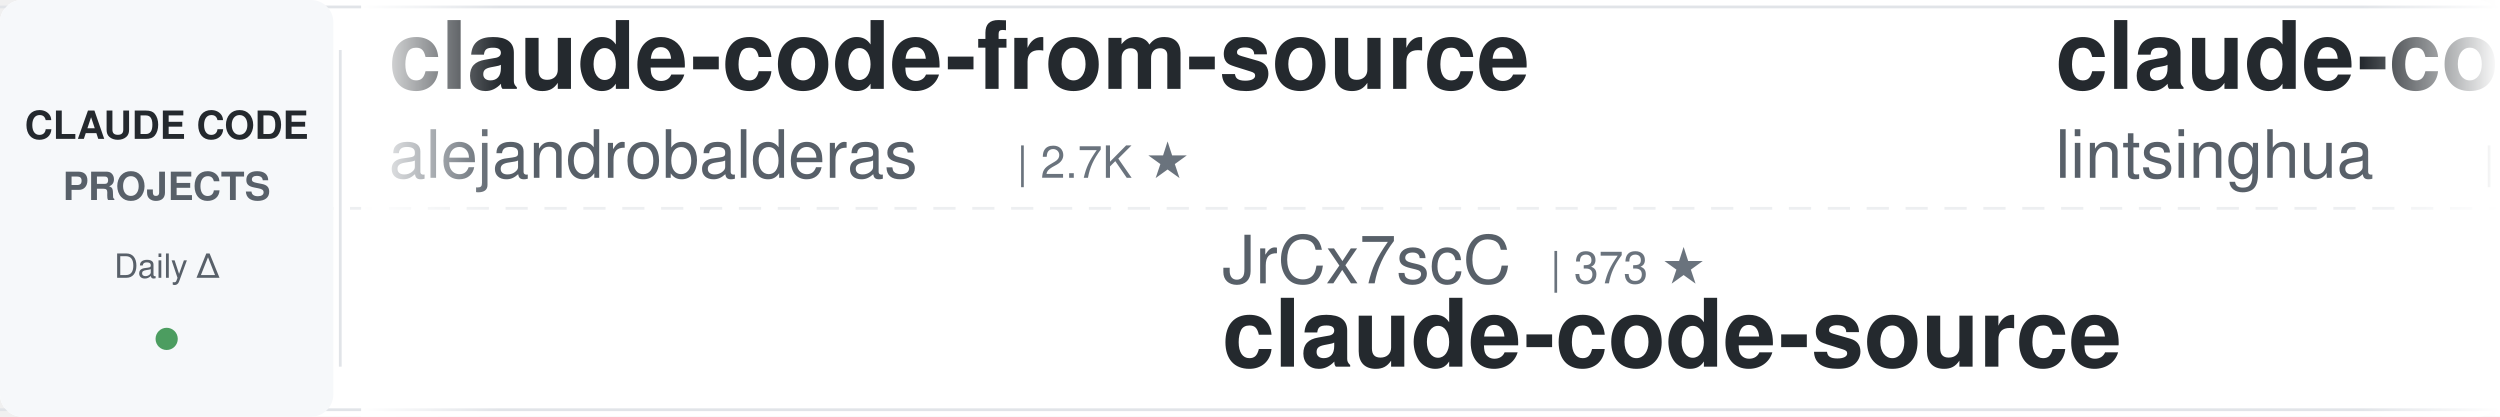
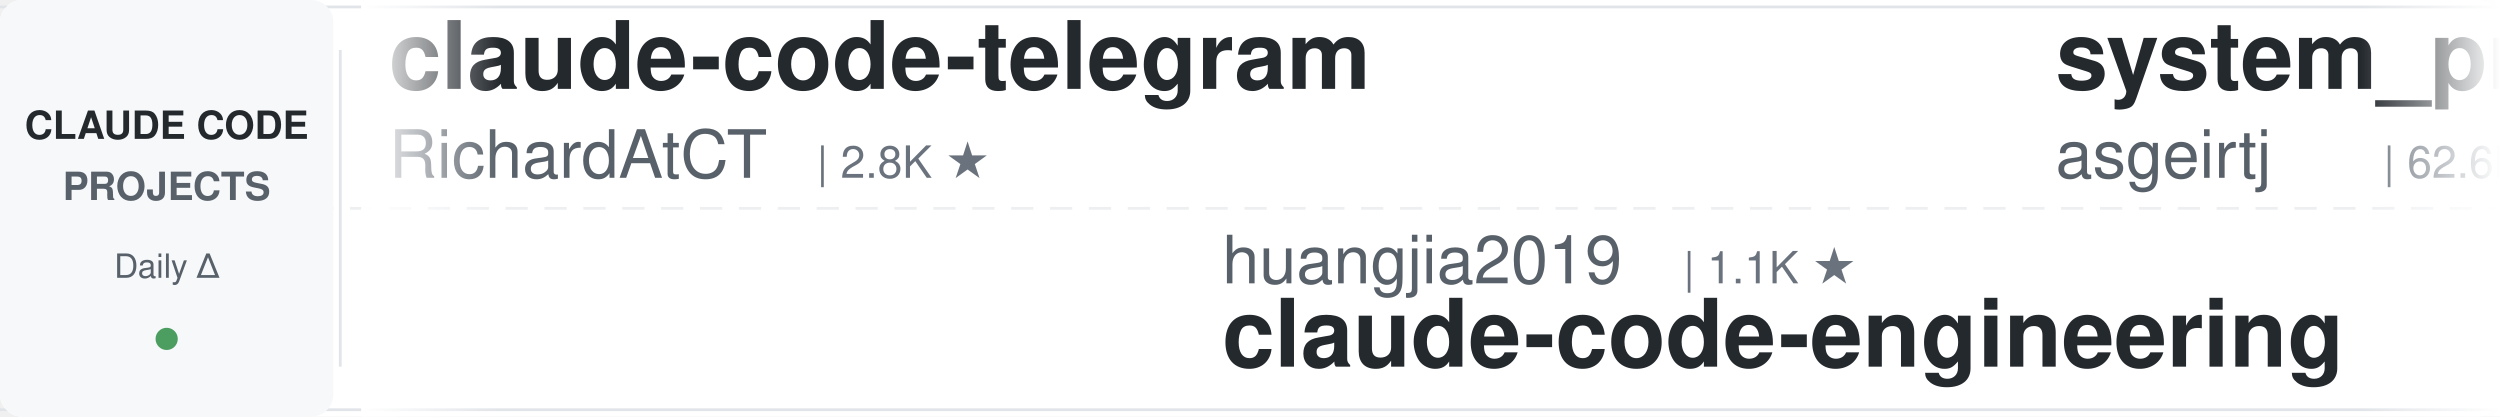
<svg xmlns="http://www.w3.org/2000/svg" width="900" height="150">
  <defs>
    <linearGradient id="awesomeLeftFade" x1="0%" y1="0%" x2="100%" y2="0%">
      <stop offset="0%" style="stop-color:#ffffff;stop-opacity:1" />
      <stop offset="100%" style="stop-color:#ffffff;stop-opacity:0" />
    </linearGradient>
    <linearGradient id="awesomeRightFade" x1="0%" y1="0%" x2="100%" y2="0%">
      <stop offset="0%" style="stop-color:#ffffff;stop-opacity:0" />
      <stop offset="100%" style="stop-color:#ffffff;stop-opacity:1" />
    </linearGradient>
  </defs>
  <rect width="900" height="150" fill="#ffffff" rx="8" />
  <rect x="0" y="2" width="900" height="1" fill="#e1e4e8" />
  <rect x="0" y="147" width="900" height="1" fill="#e1e4e8" />
  <line x1="0" y1="75" x2="900" y2="75" stroke="#e1e4e8" stroke-width="1" stroke-dasharray="8 6" opacity="0.6" />
  <rect x="0" y="0" width="120" height="150" fill="#f6f8fa" rx="8" />
  <text x="60" y="50" font-family="-apple-system, BlinkMacSystemFont, 'Segoe UI', Helvetica, Arial, sans-serif" font-size="14" font-weight="600" fill="#24292e" text-anchor="middle">CLAUDE CODE</text>
  <text x="60" y="72" font-family="-apple-system, BlinkMacSystemFont, 'Segoe UI', Helvetica, Arial, sans-serif" font-size="14" font-weight="600" fill="#586069" text-anchor="middle">PROJECTS</text>
  <text x="60" y="100" font-family="-apple-system, BlinkMacSystemFont, 'Segoe UI', Helvetica, Arial, sans-serif" font-size="12" font-weight="500" fill="#586069" text-anchor="middle">Daily Δ</text>
  <circle cx="60" cy="122" r="4" fill="#22863a" opacity="0.8" />
  <rect x="122" y="18" width="1" height="114" fill="#e1e4e8" />
  <clipPath id="awesomeTickerClip">
    <rect x="130" y="0" width="770" height="150" />
  </clipPath>
  <g clip-path="url(#awesomeTickerClip)">
    <g id="awesomeTickerItems">
      <animateTransform attributeName="transform" attributeType="XML" type="translate" from="0 0" to="-3000 0" dur="54s" repeatCount="indefinite" />
      <g transform="translate(0, 0)">
-         <text x="140" y="32" font-family="-apple-system, BlinkMacSystemFont, 'Segoe UI', Helvetica, Arial, sans-serif" font-size="34" font-weight="600" fill="#24292e">claude-code-from-source</text>
-         <text x="140" y="64" font-family="-apple-system, BlinkMacSystemFont, 'Segoe UI', Helvetica, Arial, sans-serif" font-size="24" font-weight="400" fill="#586069">alejandrobalderas</text>
-         <text x="366" y="64" font-family="-apple-system, BlinkMacSystemFont, 'Segoe UI', Helvetica, Arial, sans-serif" font-size="16" font-weight="500" fill="#6a737d">| 2.7K ★</text>
+         <text x="140" y="32" font-family="-apple-system, BlinkMacSystemFont, 'Segoe UI', Helvetica, Arial, sans-serif" font-size="34" font-weight="600" fill="#24292e">claude-code-telegram</text>
+         <text x="140" y="64" font-family="-apple-system, BlinkMacSystemFont, 'Segoe UI', Helvetica, Arial, sans-serif" font-size="24" font-weight="400" fill="#586069">RichardAtCT</text>
+         <text x="294" y="64" font-family="-apple-system, BlinkMacSystemFont, 'Segoe UI', Helvetica, Arial, sans-serif" font-size="16" font-weight="500" fill="#6a737d">| 2.8K ★</text>
      </g>
      <g transform="translate(300, 0)">
-         <text x="140" y="102" font-family="-apple-system, BlinkMacSystemFont, 'Segoe UI', Helvetica, Arial, sans-serif" font-size="24" font-weight="400" fill="#586069">JrCx7scC</text>
-         <text x="258" y="102" font-family="-apple-system, BlinkMacSystemFont, 'Segoe UI', Helvetica, Arial, sans-serif" font-size="16" font-weight="500" fill="#6a737d">| 373 ★</text>
-         <text x="140" y="132" font-family="-apple-system, BlinkMacSystemFont, 'Segoe UI', Helvetica, Arial, sans-serif" font-size="34" font-weight="600" fill="#24292e">claude-code-source</text>
+         <text x="140" y="102" font-family="-apple-system, BlinkMacSystemFont, 'Segoe UI', Helvetica, Arial, sans-serif" font-size="24" font-weight="400" fill="#586069">huangjia2019</text>
+         <text x="306" y="102" font-family="-apple-system, BlinkMacSystemFont, 'Segoe UI', Helvetica, Arial, sans-serif" font-size="16" font-weight="500" fill="#6a737d">| 1.1K ★</text>
+         <text x="140" y="132" font-family="-apple-system, BlinkMacSystemFont, 'Segoe UI', Helvetica, Arial, sans-serif" font-size="34" font-weight="600" fill="#24292e">claude-code-engineering</text>
      </g>
      <g transform="translate(600, 0)">
-         <text x="140" y="32" font-family="-apple-system, BlinkMacSystemFont, 'Segoe UI', Helvetica, Arial, sans-serif" font-size="34" font-weight="600" fill="#24292e">claude-code-book</text>
-         <text x="140" y="64" font-family="-apple-system, BlinkMacSystemFont, 'Segoe UI', Helvetica, Arial, sans-serif" font-size="24" font-weight="400" fill="#586069">lintsinghua</text>
-         <text x="294" y="64" font-family="-apple-system, BlinkMacSystemFont, 'Segoe UI', Helvetica, Arial, sans-serif" font-size="16" font-weight="500" fill="#6a737d">| 4.1K ★</text>
-         <text x="371" y="64" font-family="-apple-system, BlinkMacSystemFont, 'Segoe UI', Helvetica, Arial, sans-serif" font-size="16" font-weight="500" fill="#22863a"> +1</text>
+         <text x="140" y="32" font-family="-apple-system, BlinkMacSystemFont, 'Segoe UI', Helvetica, Arial, sans-serif" font-size="34" font-weight="600" fill="#24292e">system_prompts_leaks</text>
+         <text x="140" y="64" font-family="-apple-system, BlinkMacSystemFont, 'Segoe UI', Helvetica, Arial, sans-serif" font-size="24" font-weight="400" fill="#586069">asgeirtj</text>
+         <text x="258" y="64" font-family="-apple-system, BlinkMacSystemFont, 'Segoe UI', Helvetica, Arial, sans-serif" font-size="16" font-weight="500" fill="#6a737d">| 62.6K ★</text>
+         <text x="344" y="64" font-family="-apple-system, BlinkMacSystemFont, 'Segoe UI', Helvetica, Arial, sans-serif" font-size="16" font-weight="500" fill="#22863a"> +13</text>
      </g>
      <g transform="translate(900, 0)">
-         <text x="140" y="102" font-family="-apple-system, BlinkMacSystemFont, 'Segoe UI', Helvetica, Arial, sans-serif" font-size="24" font-weight="400" fill="#586069">VILA-Lab</text>
-         <text x="258" y="102" font-family="-apple-system, BlinkMacSystemFont, 'Segoe UI', Helvetica, Arial, sans-serif" font-size="16" font-weight="500" fill="#6a737d">| 2.0K ★</text>
-         <text x="335" y="102" font-family="-apple-system, BlinkMacSystemFont, 'Segoe UI', Helvetica, Arial, sans-serif" font-size="16" font-weight="500" fill="#22863a"> +2</text>
-         <text x="140" y="132" font-family="-apple-system, BlinkMacSystemFont, 'Segoe UI', Helvetica, Arial, sans-serif" font-size="34" font-weight="600" fill="#24292e">Dive-into-Claude-Code</text>
+         <text x="140" y="102" font-family="-apple-system, BlinkMacSystemFont, 'Segoe UI', Helvetica, Arial, sans-serif" font-size="24" font-weight="400" fill="#586069">Donchitos</text>
+         <text x="270" y="102" font-family="-apple-system, BlinkMacSystemFont, 'Segoe UI', Helvetica, Arial, sans-serif" font-size="16" font-weight="500" fill="#6a737d">| 23.7K ★</text>
+         <text x="356" y="102" font-family="-apple-system, BlinkMacSystemFont, 'Segoe UI', Helvetica, Arial, sans-serif" font-size="16" font-weight="500" fill="#22863a"> +5</text>
+         <text x="140" y="132" font-family="-apple-system, BlinkMacSystemFont, 'Segoe UI', Helvetica, Arial, sans-serif" font-size="34" font-weight="600" fill="#24292e">Claude-Code-Game-Studios</text>
      </g>
      <g transform="translate(1200, 0)">
-         <text x="140" y="32" font-family="-apple-system, BlinkMacSystemFont, 'Segoe UI', Helvetica, Arial, sans-serif" font-size="34" font-weight="600" fill="#24292e">awesome-claude-code-suba...</text>
-         <text x="140" y="64" font-family="-apple-system, BlinkMacSystemFont, 'Segoe UI', Helvetica, Arial, sans-serif" font-size="24" font-weight="400" fill="#586069">VoltAgent</text>
-         <text x="270" y="64" font-family="-apple-system, BlinkMacSystemFont, 'Segoe UI', Helvetica, Arial, sans-serif" font-size="16" font-weight="500" fill="#6a737d">| 24.2K ★</text>
-         <text x="356" y="64" font-family="-apple-system, BlinkMacSystemFont, 'Segoe UI', Helvetica, Arial, sans-serif" font-size="16" font-weight="500" fill="#22863a"> +6</text>
+         <text x="140" y="32" font-family="-apple-system, BlinkMacSystemFont, 'Segoe UI', Helvetica, Arial, sans-serif" font-size="34" font-weight="600" fill="#24292e">collection-claude-code-s...</text>
+         <text x="140" y="64" font-family="-apple-system, BlinkMacSystemFont, 'Segoe UI', Helvetica, Arial, sans-serif" font-size="24" font-weight="400" fill="#586069">chauncygu</text>
+         <text x="270" y="64" font-family="-apple-system, BlinkMacSystemFont, 'Segoe UI', Helvetica, Arial, sans-serif" font-size="16" font-weight="500" fill="#6a737d">| 2.8K ★</text>
      </g>
      <g transform="translate(1500, 0)">
-         <text x="140" y="102" font-family="-apple-system, BlinkMacSystemFont, 'Segoe UI', Helvetica, Arial, sans-serif" font-size="24" font-weight="400" fill="#586069">lorryjovens-hub</text>
-         <text x="342" y="102" font-family="-apple-system, BlinkMacSystemFont, 'Segoe UI', Helvetica, Arial, sans-serif" font-size="16" font-weight="500" fill="#6a737d">| 1.7K ★</text>
-         <text x="140" y="132" font-family="-apple-system, BlinkMacSystemFont, 'Segoe UI', Helvetica, Arial, sans-serif" font-size="34" font-weight="600" fill="#24292e">claude-code-rust</text>
+         <text x="140" y="102" font-family="-apple-system, BlinkMacSystemFont, 'Segoe UI', Helvetica, Arial, sans-serif" font-size="24" font-weight="400" fill="#586069">jarmuine</text>
+         <text x="258" y="102" font-family="-apple-system, BlinkMacSystemFont, 'Segoe UI', Helvetica, Arial, sans-serif" font-size="16" font-weight="500" fill="#6a737d">| 2.3K ★</text>
+         <text x="140" y="132" font-family="-apple-system, BlinkMacSystemFont, 'Segoe UI', Helvetica, Arial, sans-serif" font-size="34" font-weight="600" fill="#24292e">claude-code</text>
      </g>
      <g transform="translate(1800, 0)">
-         <text x="140" y="32" font-family="-apple-system, BlinkMacSystemFont, 'Segoe UI', Helvetica, Arial, sans-serif" font-size="34" font-weight="600" fill="#24292e">arcads-claude-code</text>
-         <text x="140" y="64" font-family="-apple-system, BlinkMacSystemFont, 'Segoe UI', Helvetica, Arial, sans-serif" font-size="24" font-weight="400" fill="#586069">krusemediallc</text>
-         <text x="318" y="64" font-family="-apple-system, BlinkMacSystemFont, 'Segoe UI', Helvetica, Arial, sans-serif" font-size="16" font-weight="500" fill="#6a737d">| 1.1K ★</text>
+         <text x="140" y="32" font-family="-apple-system, BlinkMacSystemFont, 'Segoe UI', Helvetica, Arial, sans-serif" font-size="34" font-weight="600" fill="#24292e">claude-code-source-build</text>
+         <text x="140" y="64" font-family="-apple-system, BlinkMacSystemFont, 'Segoe UI', Helvetica, Arial, sans-serif" font-size="24" font-weight="400" fill="#586069">andrew-kramer-inno</text>
+         <text x="378" y="64" font-family="-apple-system, BlinkMacSystemFont, 'Segoe UI', Helvetica, Arial, sans-serif" font-size="16" font-weight="500" fill="#6a737d">| 593 ★</text>
      </g>
      <g transform="translate(2100, 0)">
-         <text x="140" y="102" font-family="-apple-system, BlinkMacSystemFont, 'Segoe UI', Helvetica, Arial, sans-serif" font-size="24" font-weight="400" fill="#586069">diet103</text>
-         <text x="246" y="102" font-family="-apple-system, BlinkMacSystemFont, 'Segoe UI', Helvetica, Arial, sans-serif" font-size="16" font-weight="500" fill="#6a737d">| 10.0K ★</text>
-         <text x="332" y="102" font-family="-apple-system, BlinkMacSystemFont, 'Segoe UI', Helvetica, Arial, sans-serif" font-size="16" font-weight="500" fill="#22863a"> +1</text>
-         <text x="140" y="132" font-family="-apple-system, BlinkMacSystemFont, 'Segoe UI', Helvetica, Arial, sans-serif" font-size="34" font-weight="600" fill="#24292e">claude-code-infrastructu...</text>
+         <text x="140" y="102" font-family="-apple-system, BlinkMacSystemFont, 'Segoe UI', Helvetica, Arial, sans-serif" font-size="24" font-weight="400" fill="#586069">T-Lab-CUHKSZ</text>
+         <text x="306" y="102" font-family="-apple-system, BlinkMacSystemFont, 'Segoe UI', Helvetica, Arial, sans-serif" font-size="16" font-weight="500" fill="#6a737d">| 328 ★</text>
+         <text x="140" y="132" font-family="-apple-system, BlinkMacSystemFont, 'Segoe UI', Helvetica, Arial, sans-serif" font-size="34" font-weight="600" fill="#24292e">claude-code</text>
      </g>
      <g transform="translate(2400, 0)">
-         <text x="140" y="32" font-family="-apple-system, BlinkMacSystemFont, 'Segoe UI', Helvetica, Arial, sans-serif" font-size="34" font-weight="600" fill="#24292e">pi-vs-claude-code</text>
-         <text x="140" y="64" font-family="-apple-system, BlinkMacSystemFont, 'Segoe UI', Helvetica, Arial, sans-serif" font-size="24" font-weight="400" fill="#586069">disler</text>
-         <text x="234" y="64" font-family="-apple-system, BlinkMacSystemFont, 'Segoe UI', Helvetica, Arial, sans-serif" font-size="16" font-weight="500" fill="#6a737d">| 1.6K ★</text>
+         <text x="140" y="32" font-family="-apple-system, BlinkMacSystemFont, 'Segoe UI', Helvetica, Arial, sans-serif" font-size="34" font-weight="600" fill="#24292e">claude-code</text>
+         <text x="140" y="64" font-family="-apple-system, BlinkMacSystemFont, 'Segoe UI', Helvetica, Arial, sans-serif" font-size="24" font-weight="400" fill="#586069">tanbiralam</text>
+         <text x="282" y="64" font-family="-apple-system, BlinkMacSystemFont, 'Segoe UI', Helvetica, Arial, sans-serif" font-size="16" font-weight="500" fill="#6a737d">| 2.1K ★</text>
      </g>
      <g transform="translate(2700, 0)">
-         <text x="140" y="102" font-family="-apple-system, BlinkMacSystemFont, 'Segoe UI', Helvetica, Arial, sans-serif" font-size="24" font-weight="400" fill="#586069">disler</text>
-         <text x="234" y="102" font-family="-apple-system, BlinkMacSystemFont, 'Segoe UI', Helvetica, Arial, sans-serif" font-size="16" font-weight="500" fill="#6a737d">| 3.9K ★</text>
-         <text x="140" y="132" font-family="-apple-system, BlinkMacSystemFont, 'Segoe UI', Helvetica, Arial, sans-serif" font-size="34" font-weight="600" fill="#24292e">claude-code-hooks-master...</text>
+         <text x="140" y="102" font-family="-apple-system, BlinkMacSystemFont, 'Segoe UI', Helvetica, Arial, sans-serif" font-size="24" font-weight="400" fill="#586069">Maciek-roboblog</text>
+         <text x="342" y="102" font-family="-apple-system, BlinkMacSystemFont, 'Segoe UI', Helvetica, Arial, sans-serif" font-size="16" font-weight="500" fill="#6a737d">| 8.6K ★</text>
+         <text x="140" y="132" font-family="-apple-system, BlinkMacSystemFont, 'Segoe UI', Helvetica, Arial, sans-serif" font-size="34" font-weight="600" fill="#24292e">Claude-Code-Usage-Monito...</text>
      </g>
      <g transform="translate(3000, 0)">
-         <text x="140" y="32" font-family="-apple-system, BlinkMacSystemFont, 'Segoe UI', Helvetica, Arial, sans-serif" font-size="34" font-weight="600" fill="#24292e">claude-code-from-source</text>
-         <text x="140" y="64" font-family="-apple-system, BlinkMacSystemFont, 'Segoe UI', Helvetica, Arial, sans-serif" font-size="24" font-weight="400" fill="#586069">alejandrobalderas</text>
-         <text x="366" y="64" font-family="-apple-system, BlinkMacSystemFont, 'Segoe UI', Helvetica, Arial, sans-serif" font-size="16" font-weight="500" fill="#6a737d">| 2.7K ★</text>
+         <text x="140" y="32" font-family="-apple-system, BlinkMacSystemFont, 'Segoe UI', Helvetica, Arial, sans-serif" font-size="34" font-weight="600" fill="#24292e">claude-code-telegram</text>
+         <text x="140" y="64" font-family="-apple-system, BlinkMacSystemFont, 'Segoe UI', Helvetica, Arial, sans-serif" font-size="24" font-weight="400" fill="#586069">RichardAtCT</text>
+         <text x="294" y="64" font-family="-apple-system, BlinkMacSystemFont, 'Segoe UI', Helvetica, Arial, sans-serif" font-size="16" font-weight="500" fill="#6a737d">| 2.8K ★</text>
      </g>
      <g transform="translate(3300, 0)">
-         <text x="140" y="102" font-family="-apple-system, BlinkMacSystemFont, 'Segoe UI', Helvetica, Arial, sans-serif" font-size="24" font-weight="400" fill="#586069">JrCx7scC</text>
-         <text x="258" y="102" font-family="-apple-system, BlinkMacSystemFont, 'Segoe UI', Helvetica, Arial, sans-serif" font-size="16" font-weight="500" fill="#6a737d">| 373 ★</text>
-         <text x="140" y="132" font-family="-apple-system, BlinkMacSystemFont, 'Segoe UI', Helvetica, Arial, sans-serif" font-size="34" font-weight="600" fill="#24292e">claude-code-source</text>
+         <text x="140" y="102" font-family="-apple-system, BlinkMacSystemFont, 'Segoe UI', Helvetica, Arial, sans-serif" font-size="24" font-weight="400" fill="#586069">huangjia2019</text>
+         <text x="306" y="102" font-family="-apple-system, BlinkMacSystemFont, 'Segoe UI', Helvetica, Arial, sans-serif" font-size="16" font-weight="500" fill="#6a737d">| 1.1K ★</text>
+         <text x="140" y="132" font-family="-apple-system, BlinkMacSystemFont, 'Segoe UI', Helvetica, Arial, sans-serif" font-size="34" font-weight="600" fill="#24292e">claude-code-engineering</text>
      </g>
      <g transform="translate(3600, 0)">
-         <text x="140" y="32" font-family="-apple-system, BlinkMacSystemFont, 'Segoe UI', Helvetica, Arial, sans-serif" font-size="34" font-weight="600" fill="#24292e">claude-code-book</text>
-         <text x="140" y="64" font-family="-apple-system, BlinkMacSystemFont, 'Segoe UI', Helvetica, Arial, sans-serif" font-size="24" font-weight="400" fill="#586069">lintsinghua</text>
-         <text x="294" y="64" font-family="-apple-system, BlinkMacSystemFont, 'Segoe UI', Helvetica, Arial, sans-serif" font-size="16" font-weight="500" fill="#6a737d">| 4.1K ★</text>
-         <text x="371" y="64" font-family="-apple-system, BlinkMacSystemFont, 'Segoe UI', Helvetica, Arial, sans-serif" font-size="16" font-weight="500" fill="#22863a"> +1</text>
+         <text x="140" y="32" font-family="-apple-system, BlinkMacSystemFont, 'Segoe UI', Helvetica, Arial, sans-serif" font-size="34" font-weight="600" fill="#24292e">system_prompts_leaks</text>
+         <text x="140" y="64" font-family="-apple-system, BlinkMacSystemFont, 'Segoe UI', Helvetica, Arial, sans-serif" font-size="24" font-weight="400" fill="#586069">asgeirtj</text>
+         <text x="258" y="64" font-family="-apple-system, BlinkMacSystemFont, 'Segoe UI', Helvetica, Arial, sans-serif" font-size="16" font-weight="500" fill="#6a737d">| 62.6K ★</text>
+         <text x="344" y="64" font-family="-apple-system, BlinkMacSystemFont, 'Segoe UI', Helvetica, Arial, sans-serif" font-size="16" font-weight="500" fill="#22863a"> +13</text>
      </g>
      <g transform="translate(3900, 0)">
-         <text x="140" y="102" font-family="-apple-system, BlinkMacSystemFont, 'Segoe UI', Helvetica, Arial, sans-serif" font-size="24" font-weight="400" fill="#586069">VILA-Lab</text>
-         <text x="258" y="102" font-family="-apple-system, BlinkMacSystemFont, 'Segoe UI', Helvetica, Arial, sans-serif" font-size="16" font-weight="500" fill="#6a737d">| 2.0K ★</text>
-         <text x="335" y="102" font-family="-apple-system, BlinkMacSystemFont, 'Segoe UI', Helvetica, Arial, sans-serif" font-size="16" font-weight="500" fill="#22863a"> +2</text>
-         <text x="140" y="132" font-family="-apple-system, BlinkMacSystemFont, 'Segoe UI', Helvetica, Arial, sans-serif" font-size="34" font-weight="600" fill="#24292e">Dive-into-Claude-Code</text>
+         <text x="140" y="102" font-family="-apple-system, BlinkMacSystemFont, 'Segoe UI', Helvetica, Arial, sans-serif" font-size="24" font-weight="400" fill="#586069">Donchitos</text>
+         <text x="270" y="102" font-family="-apple-system, BlinkMacSystemFont, 'Segoe UI', Helvetica, Arial, sans-serif" font-size="16" font-weight="500" fill="#6a737d">| 23.7K ★</text>
+         <text x="356" y="102" font-family="-apple-system, BlinkMacSystemFont, 'Segoe UI', Helvetica, Arial, sans-serif" font-size="16" font-weight="500" fill="#22863a"> +5</text>
+         <text x="140" y="132" font-family="-apple-system, BlinkMacSystemFont, 'Segoe UI', Helvetica, Arial, sans-serif" font-size="34" font-weight="600" fill="#24292e">Claude-Code-Game-Studios</text>
      </g>
    </g>
  </g>
  <rect x="130" y="0" width="50" height="150" fill="url(#awesomeLeftFade)" />
  <rect x="850" y="0" width="50" height="150" fill="url(#awesomeRightFade)" />
</svg>
